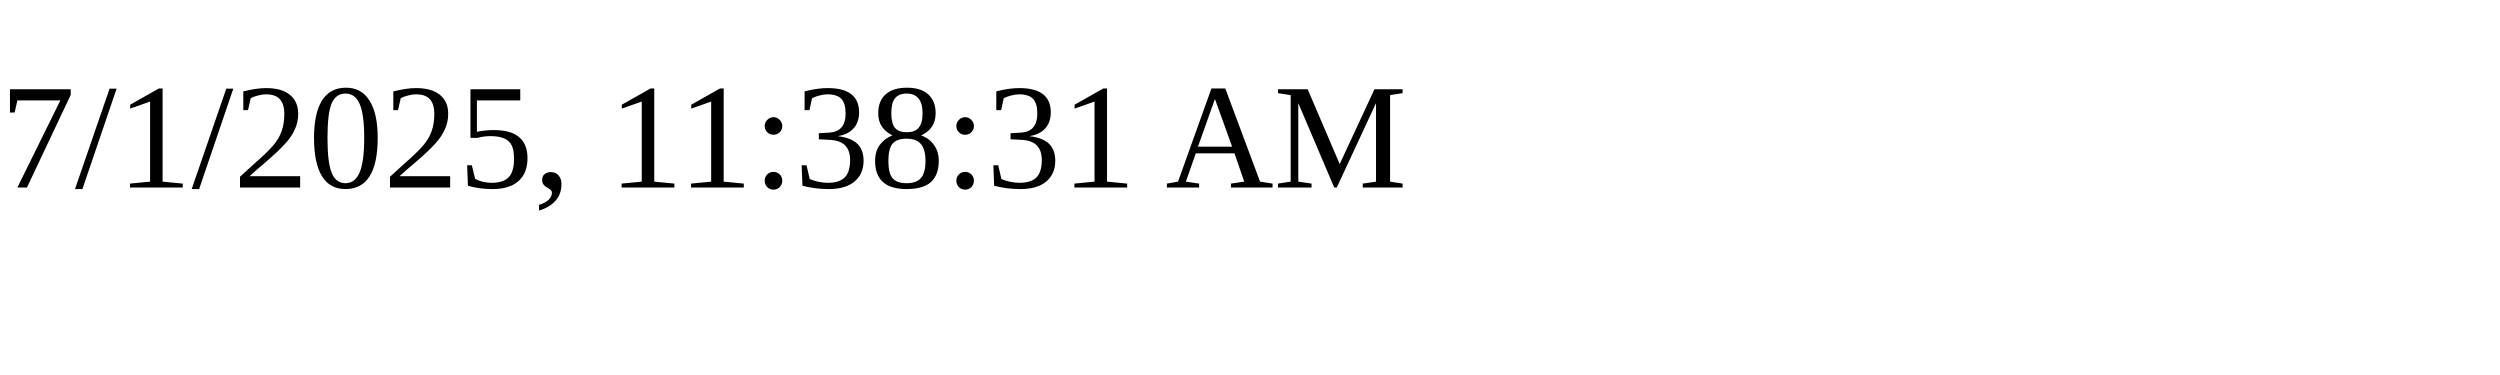
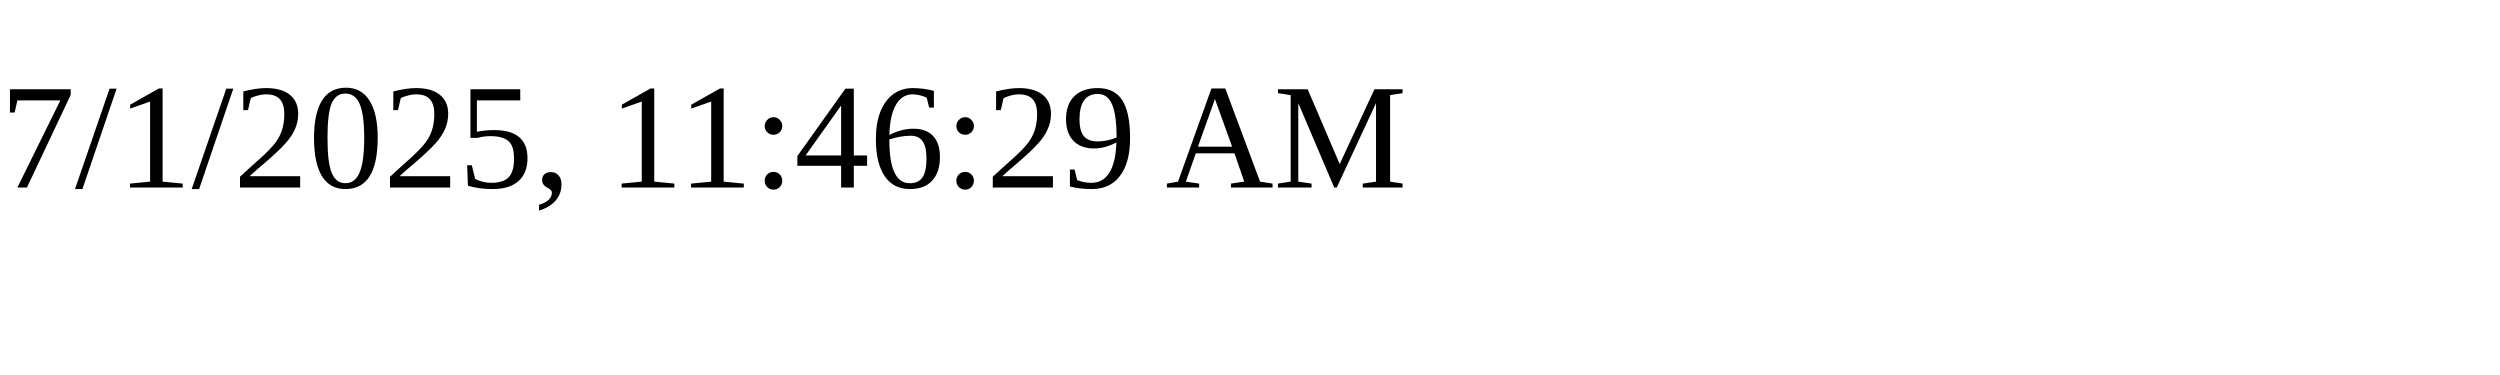
<svg xmlns="http://www.w3.org/2000/svg" height="30" width="200">
-   <text x="0" y="15">7/1/2025, 11:38:31 AM</text>
+   <text x="0" y="15">7/1/2025, 11:46:29 AM</text>
</svg>
